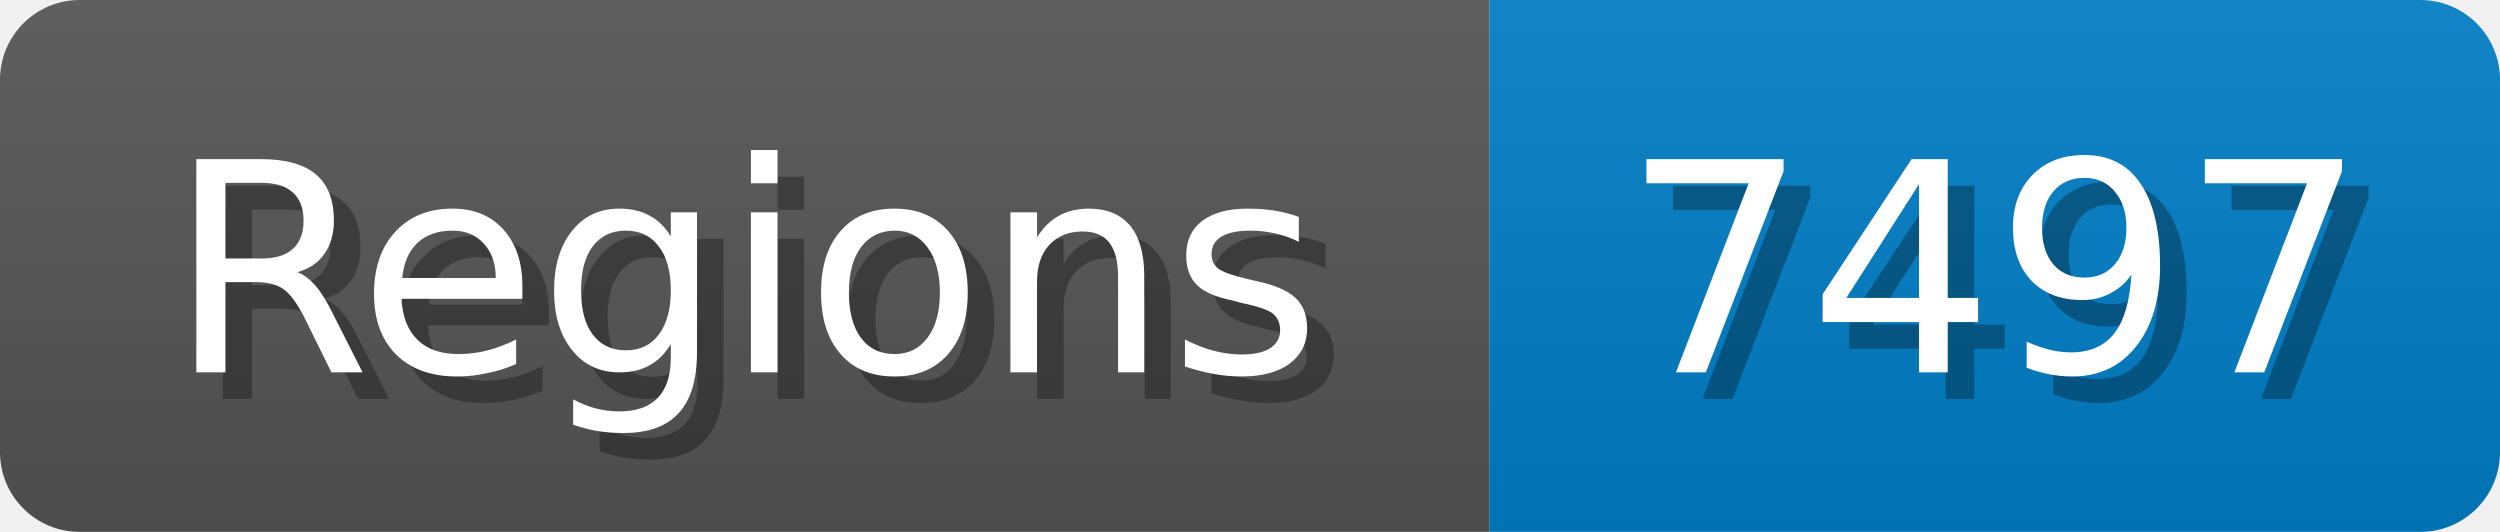
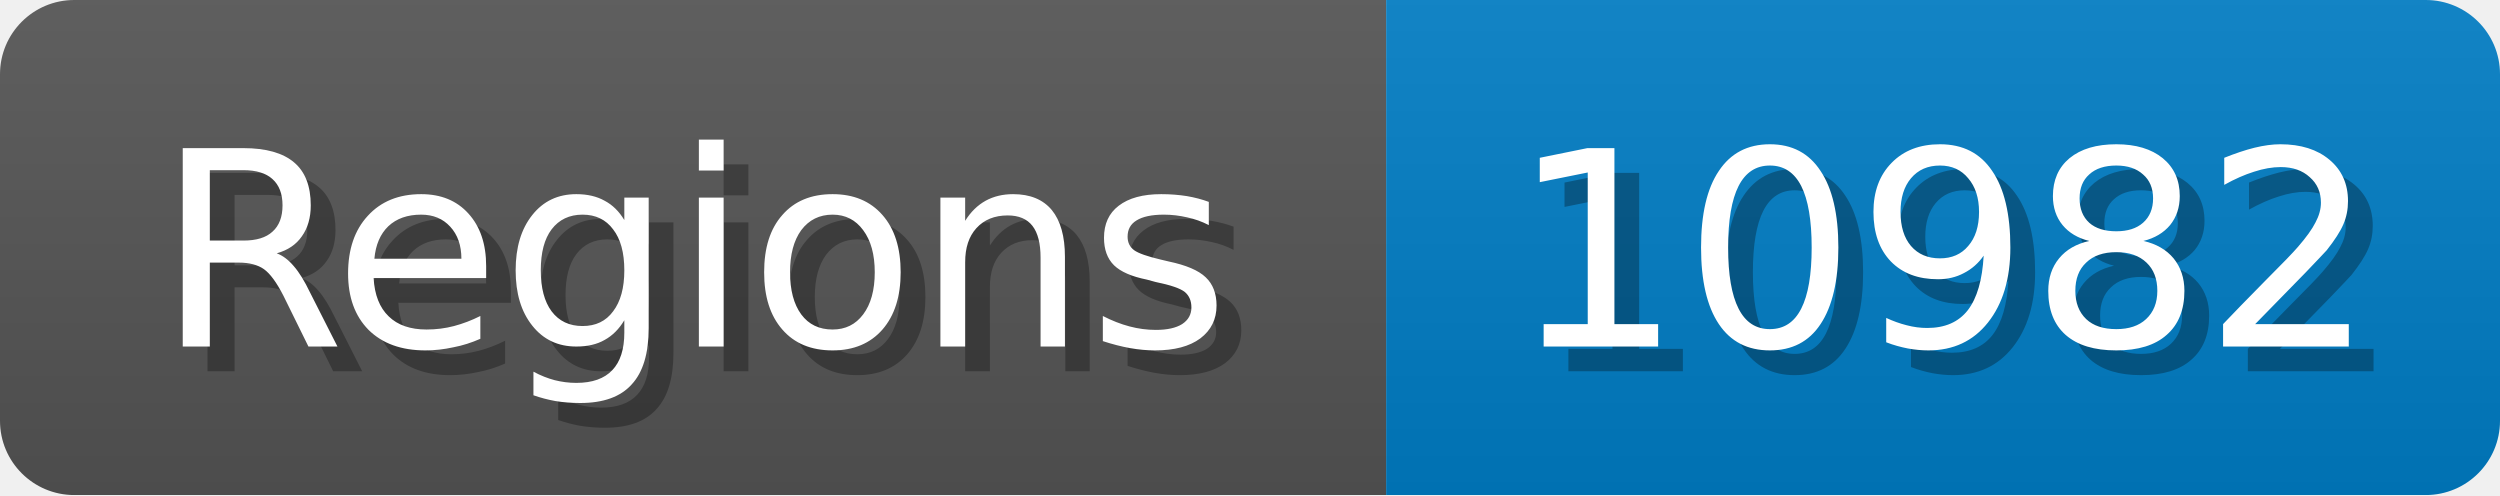
- <svg xmlns="http://www.w3.org/2000/svg" width="94" height="20">
+ <svg xmlns="http://www.w3.org/2000/svg" width="101" height="20">
  <linearGradient id="b" x2="0" y2="100%">
    <stop offset="0" stop-color="#bbb" stop-opacity=".1" />
    <stop offset="1" stop-opacity=".1" />
  </linearGradient>
  <mask id="anybadge_1">
-     <rect width="94" height="20" rx="3" fill="#fff" />
+     <rect width="101" height="20" rx="3" fill="#fff" />
  </mask>
  <g mask="url(#anybadge_1)">
    <path fill="#555" d="M0 0h56v20H0z" />
-     <path fill="#007ec6" d="M56 0h38v20H56z" />
-     <path fill="url(#b)" d="M0 0h94v20H0z" />
+     <path fill="#007ec6" d="M56 0h45v20H56z" />
+     <path fill="url(#b)" d="M0 0h101v20H0z" />
  </g>
  <g fill="#fff" text-anchor="middle" font-family="DejaVu Sans,Verdana,Geneva,sans-serif" font-size="11">
    <text x="29.0" y="15" fill="#010101" fill-opacity=".3">Regions</text>
    <text x="28.0" y="14">Regions</text>
  </g>
  <g fill="#fff" text-anchor="middle" font-family="DejaVu Sans,Verdana,Geneva,sans-serif" font-size="11">
-     <text x="76.0" y="15" fill="#010101" fill-opacity=".3">7497</text>
-     <text x="75.0" y="14">7497</text>
+     <text x="79.5" y="15" fill="#010101" fill-opacity=".3">10982</text>
+     <text x="78.5" y="14">10982</text>
  </g>
</svg>
